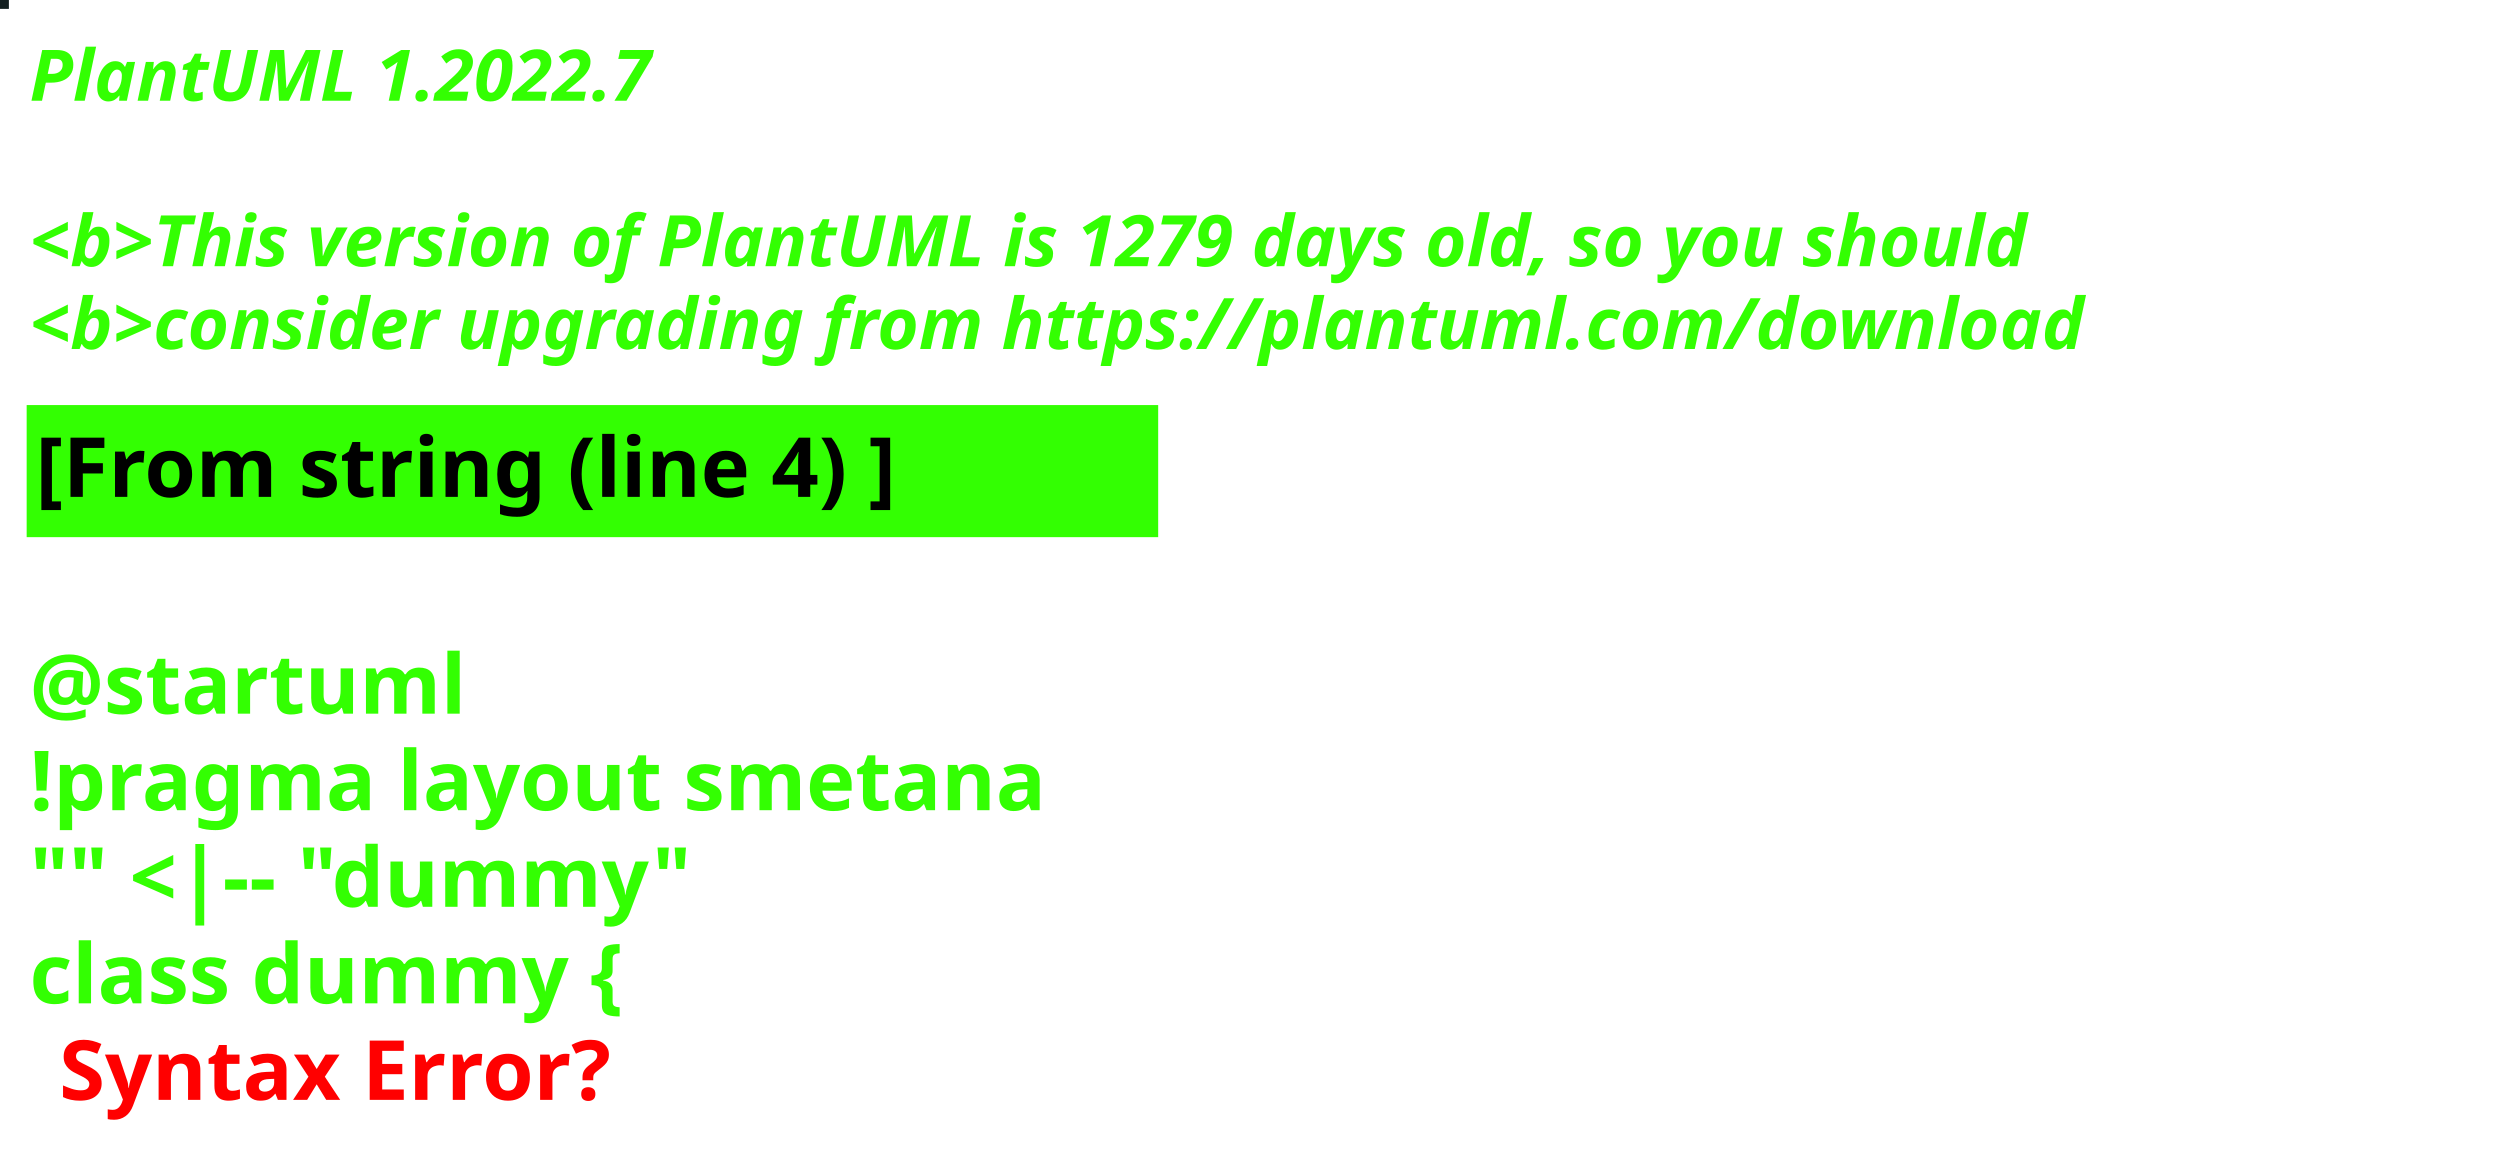
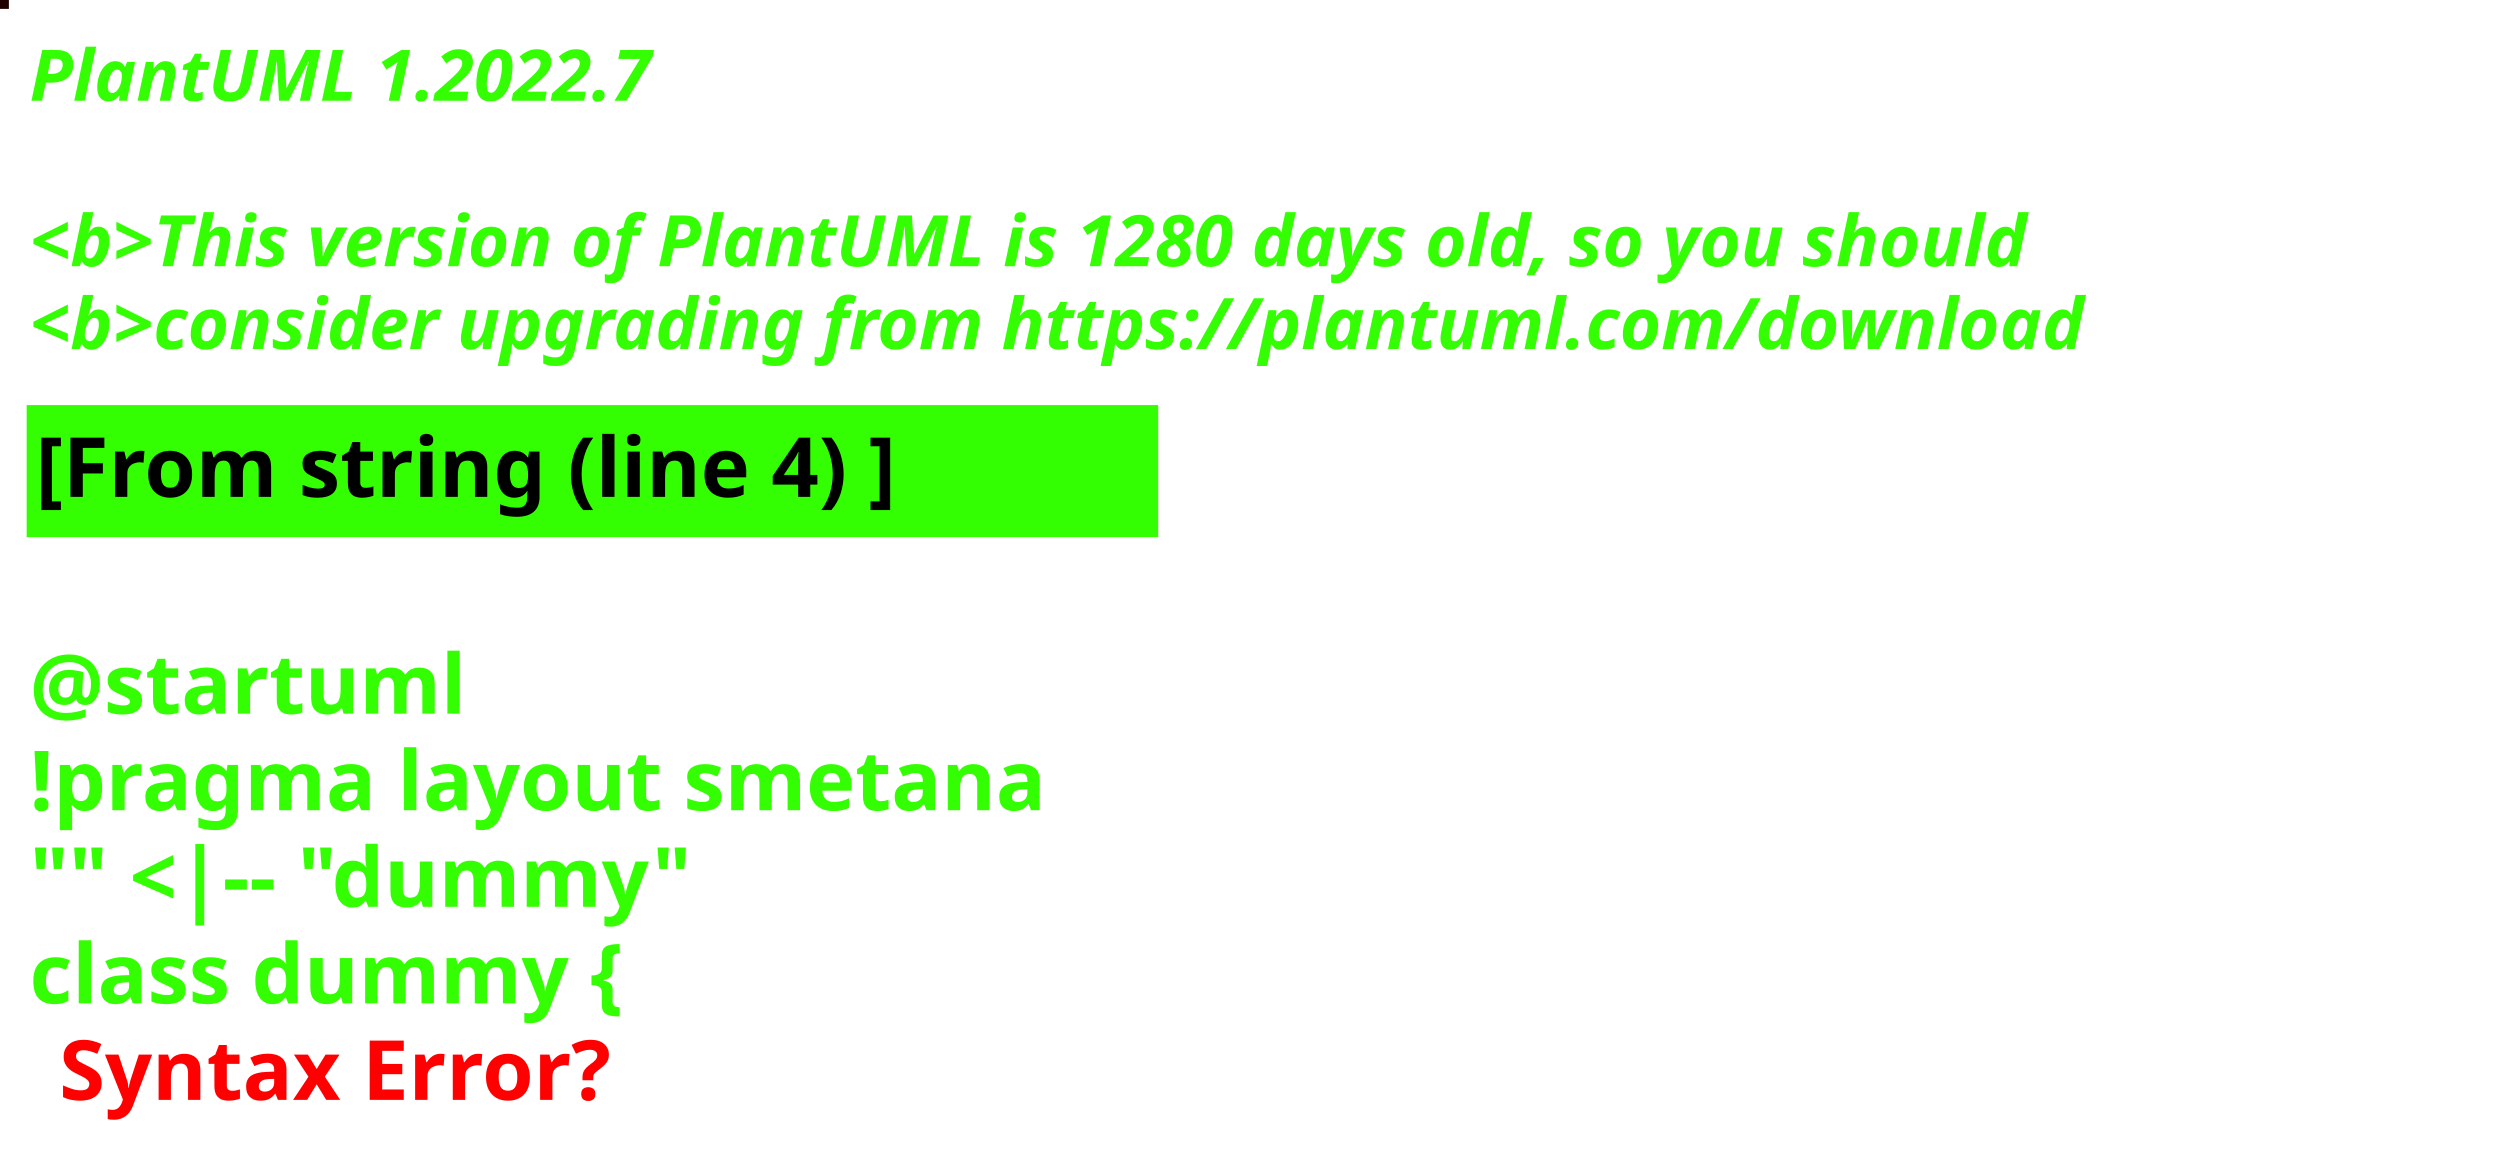
<svg xmlns="http://www.w3.org/2000/svg" contentStyleType="text/css" height="194px" preserveAspectRatio="none" style="width:422px;height:194px;background:#000000;" version="1.1" viewBox="0 0 422 194" width="422px" zoomAndPan="magnify">
  <defs />
  <g>
-     <rect fill="#131F20" height="1" style="stroke:#131F20;stroke-width:1.0;" width="1" x="0" y="0" />
+     <rect fill="#1E0100" height="1" style="stroke:#1E0100;stroke-width:1.0;" width="1" x="0" y="0" />
    <text fill="#33FF02" font-family="sans-serif" font-size="12" font-style="italic" font-weight="bold" lengthAdjust="spacing" textLength="127" x="5" y="17">PlantUML 1.2022.7</text>
    <text fill="#33FF02" font-family="sans-serif" font-size="12" font-style="italic" font-weight="bold" lengthAdjust="spacing" textLength="4" x="5" y="30.969"> </text>
-     <text fill="#33FF02" font-family="sans-serif" font-size="12" font-style="italic" font-weight="bold" lengthAdjust="spacing" textLength="407" x="5" y="44.938">&lt;b&gt;This version of PlantUML is 1279 days old, so you should</text>
+     <text fill="#33FF02" font-family="sans-serif" font-size="12" font-style="italic" font-weight="bold" lengthAdjust="spacing" textLength="407" x="5" y="44.938">&lt;b&gt;This version of PlantUML is 1280 days old, so you should</text>
    <text fill="#33FF02" font-family="sans-serif" font-size="12" font-style="italic" font-weight="bold" lengthAdjust="spacing" textLength="408" x="5" y="58.906">&lt;b&gt;consider upgrading from https://plantuml.com/download</text>
    <rect fill="#33FF02" height="21.297" style="stroke:#33FF02;stroke-width:1.0;" width="190" x="5" y="68.875" />
    <text fill="#000000" font-family="sans-serif" font-size="14" font-weight="bold" lengthAdjust="spacing" textLength="168" x="6" y="83.875">[From string (line 4) ]</text>
    <text fill="#33FF02" font-family="sans-serif" font-size="14" font-weight="bold" lengthAdjust="spacing" textLength="5" x="5" y="104.172"> </text>
    <text fill="#33FF02" font-family="sans-serif" font-size="14" font-weight="bold" lengthAdjust="spacing" textLength="79" x="5" y="120.469">@startuml</text>
    <text fill="#33FF02" font-family="sans-serif" font-size="14" font-weight="bold" lengthAdjust="spacing" textLength="190" x="5" y="136.766">!pragma layout smetana</text>
    <text fill="#33FF02" font-family="sans-serif" font-size="14" font-weight="bold" lengthAdjust="spacing" textLength="124" x="5" y="153.062">"" &lt;|-- "dummy"</text>
    <text fill="#33FF02" font-family="sans-serif" font-size="14" font-weight="bold" lengthAdjust="spacing" text-decoration="wavy underline" textLength="117" x="5" y="169.359">class dummy {</text>
    <text fill="#FF0000" font-family="sans-serif" font-size="14" font-weight="bold" lengthAdjust="spacing" textLength="106" x="10" y="185.656">Syntax Error?</text>
  </g>
</svg>
